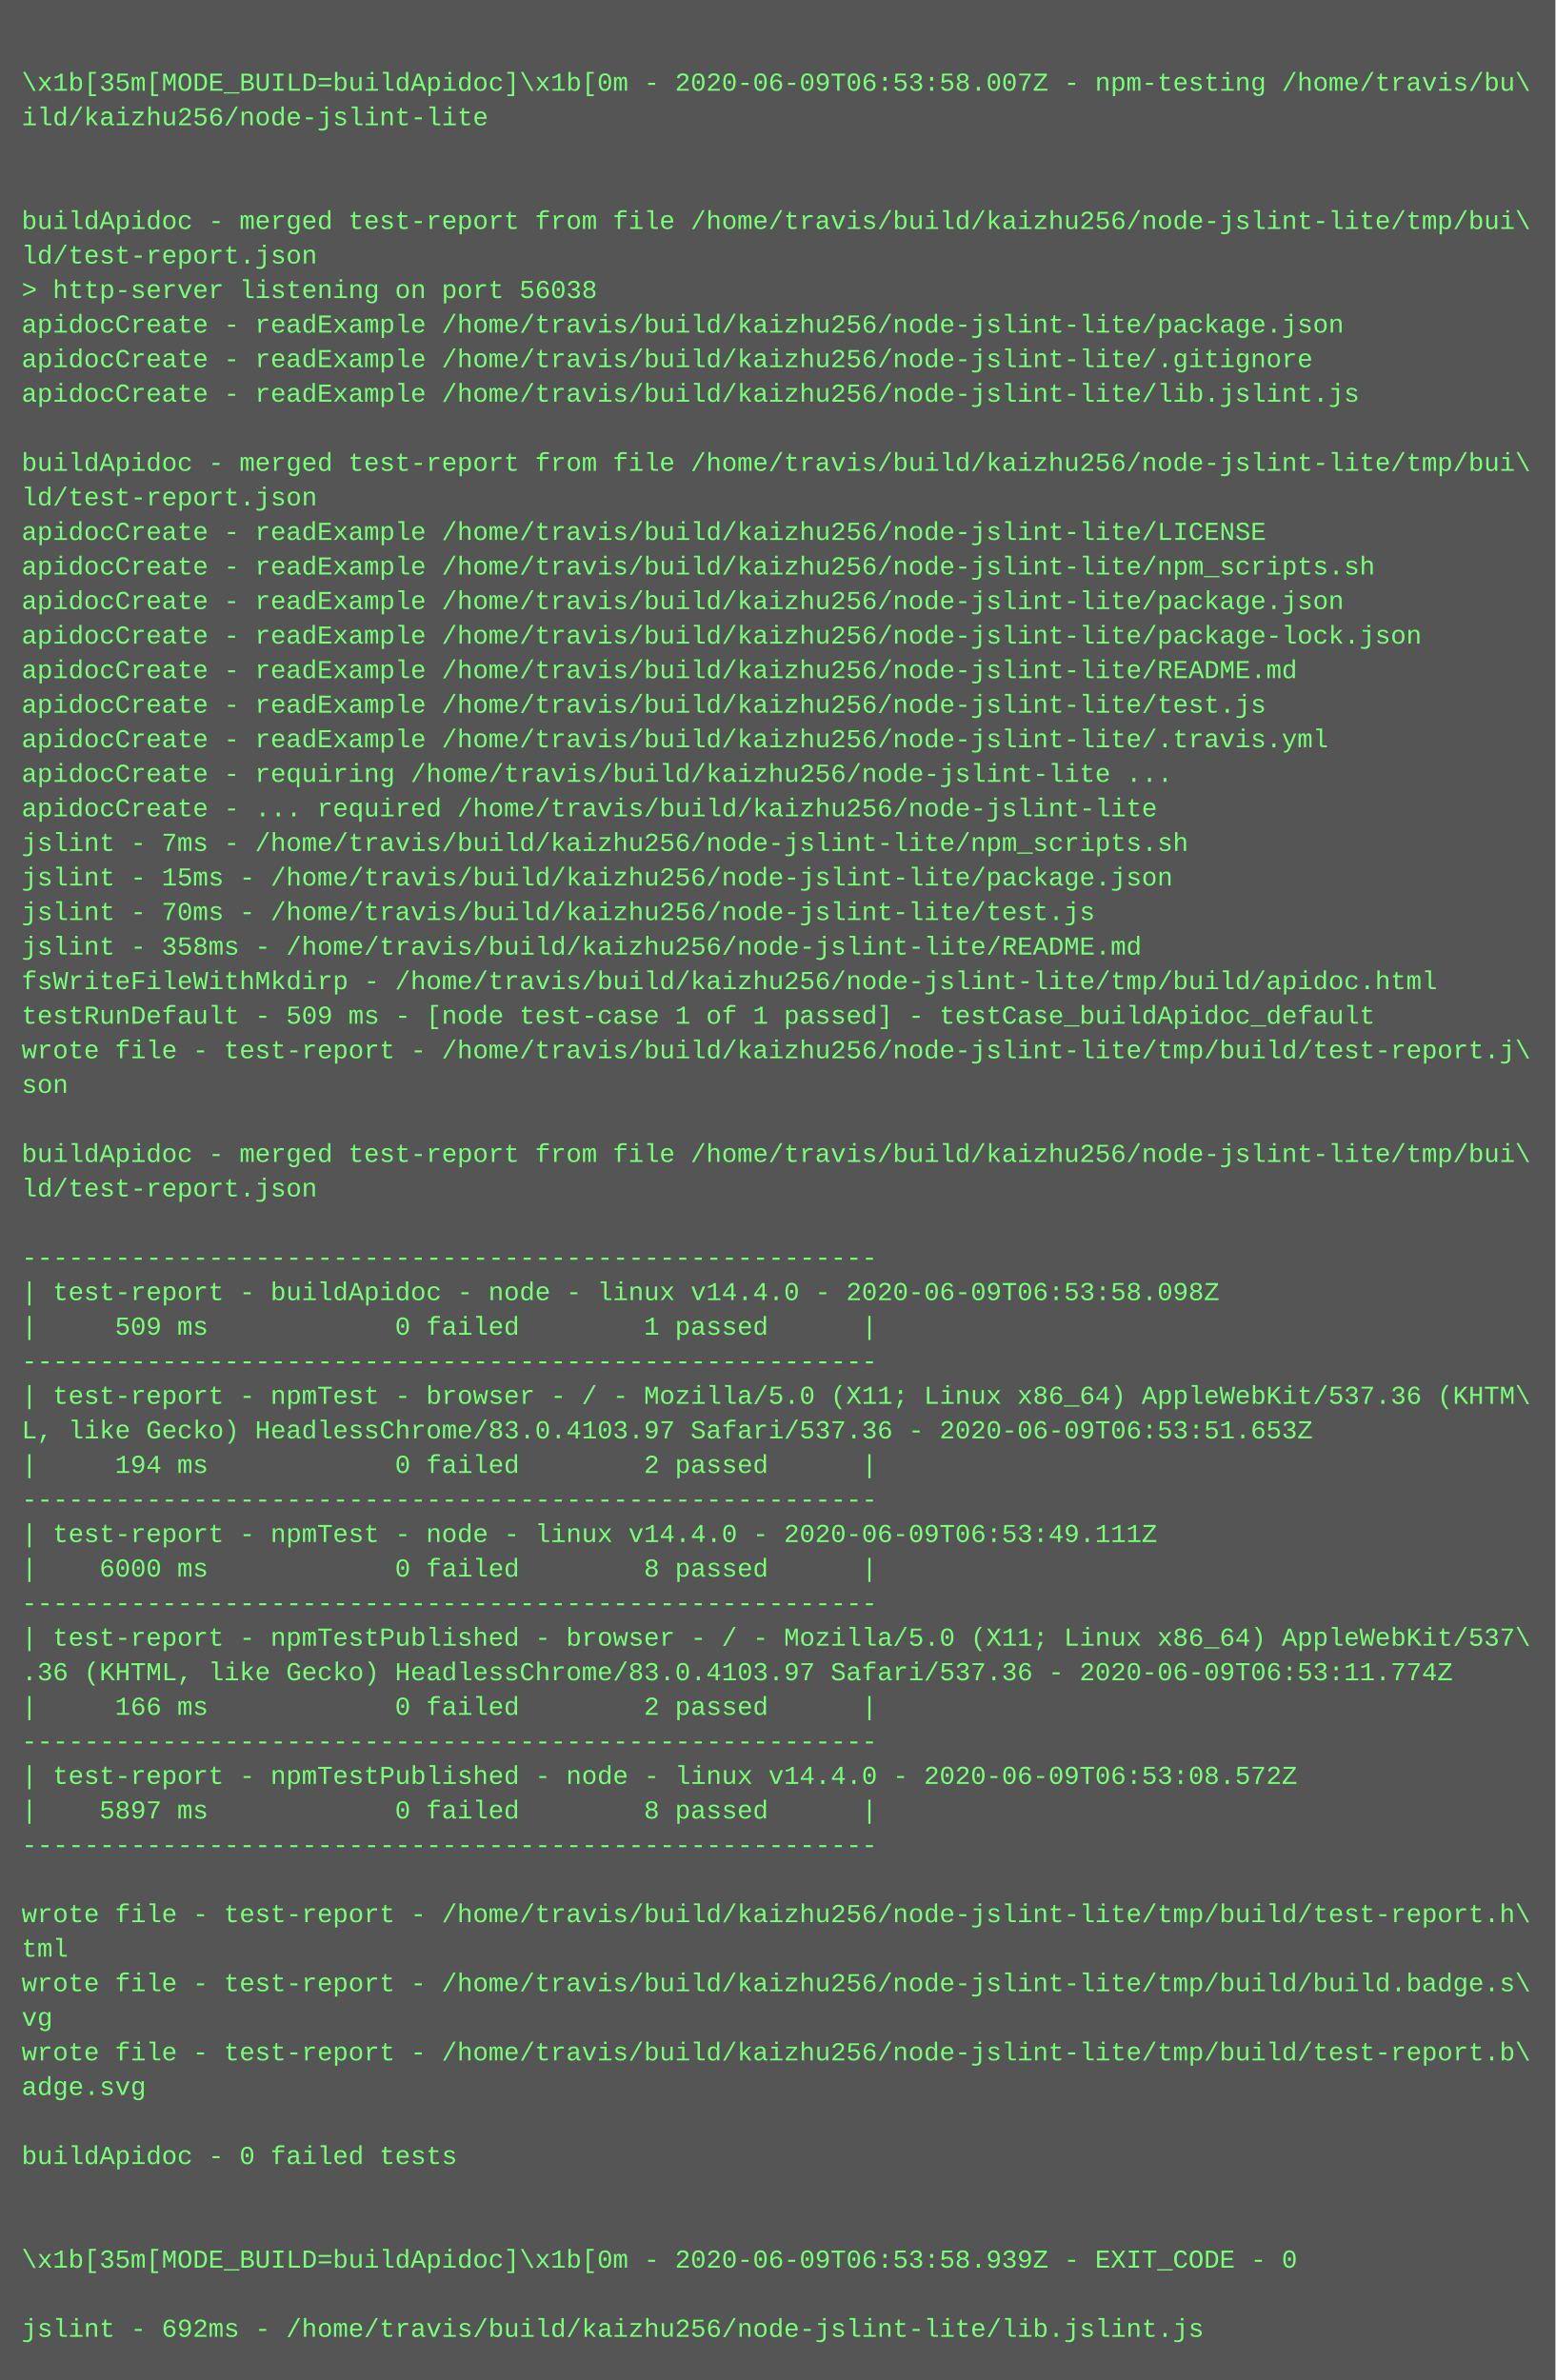
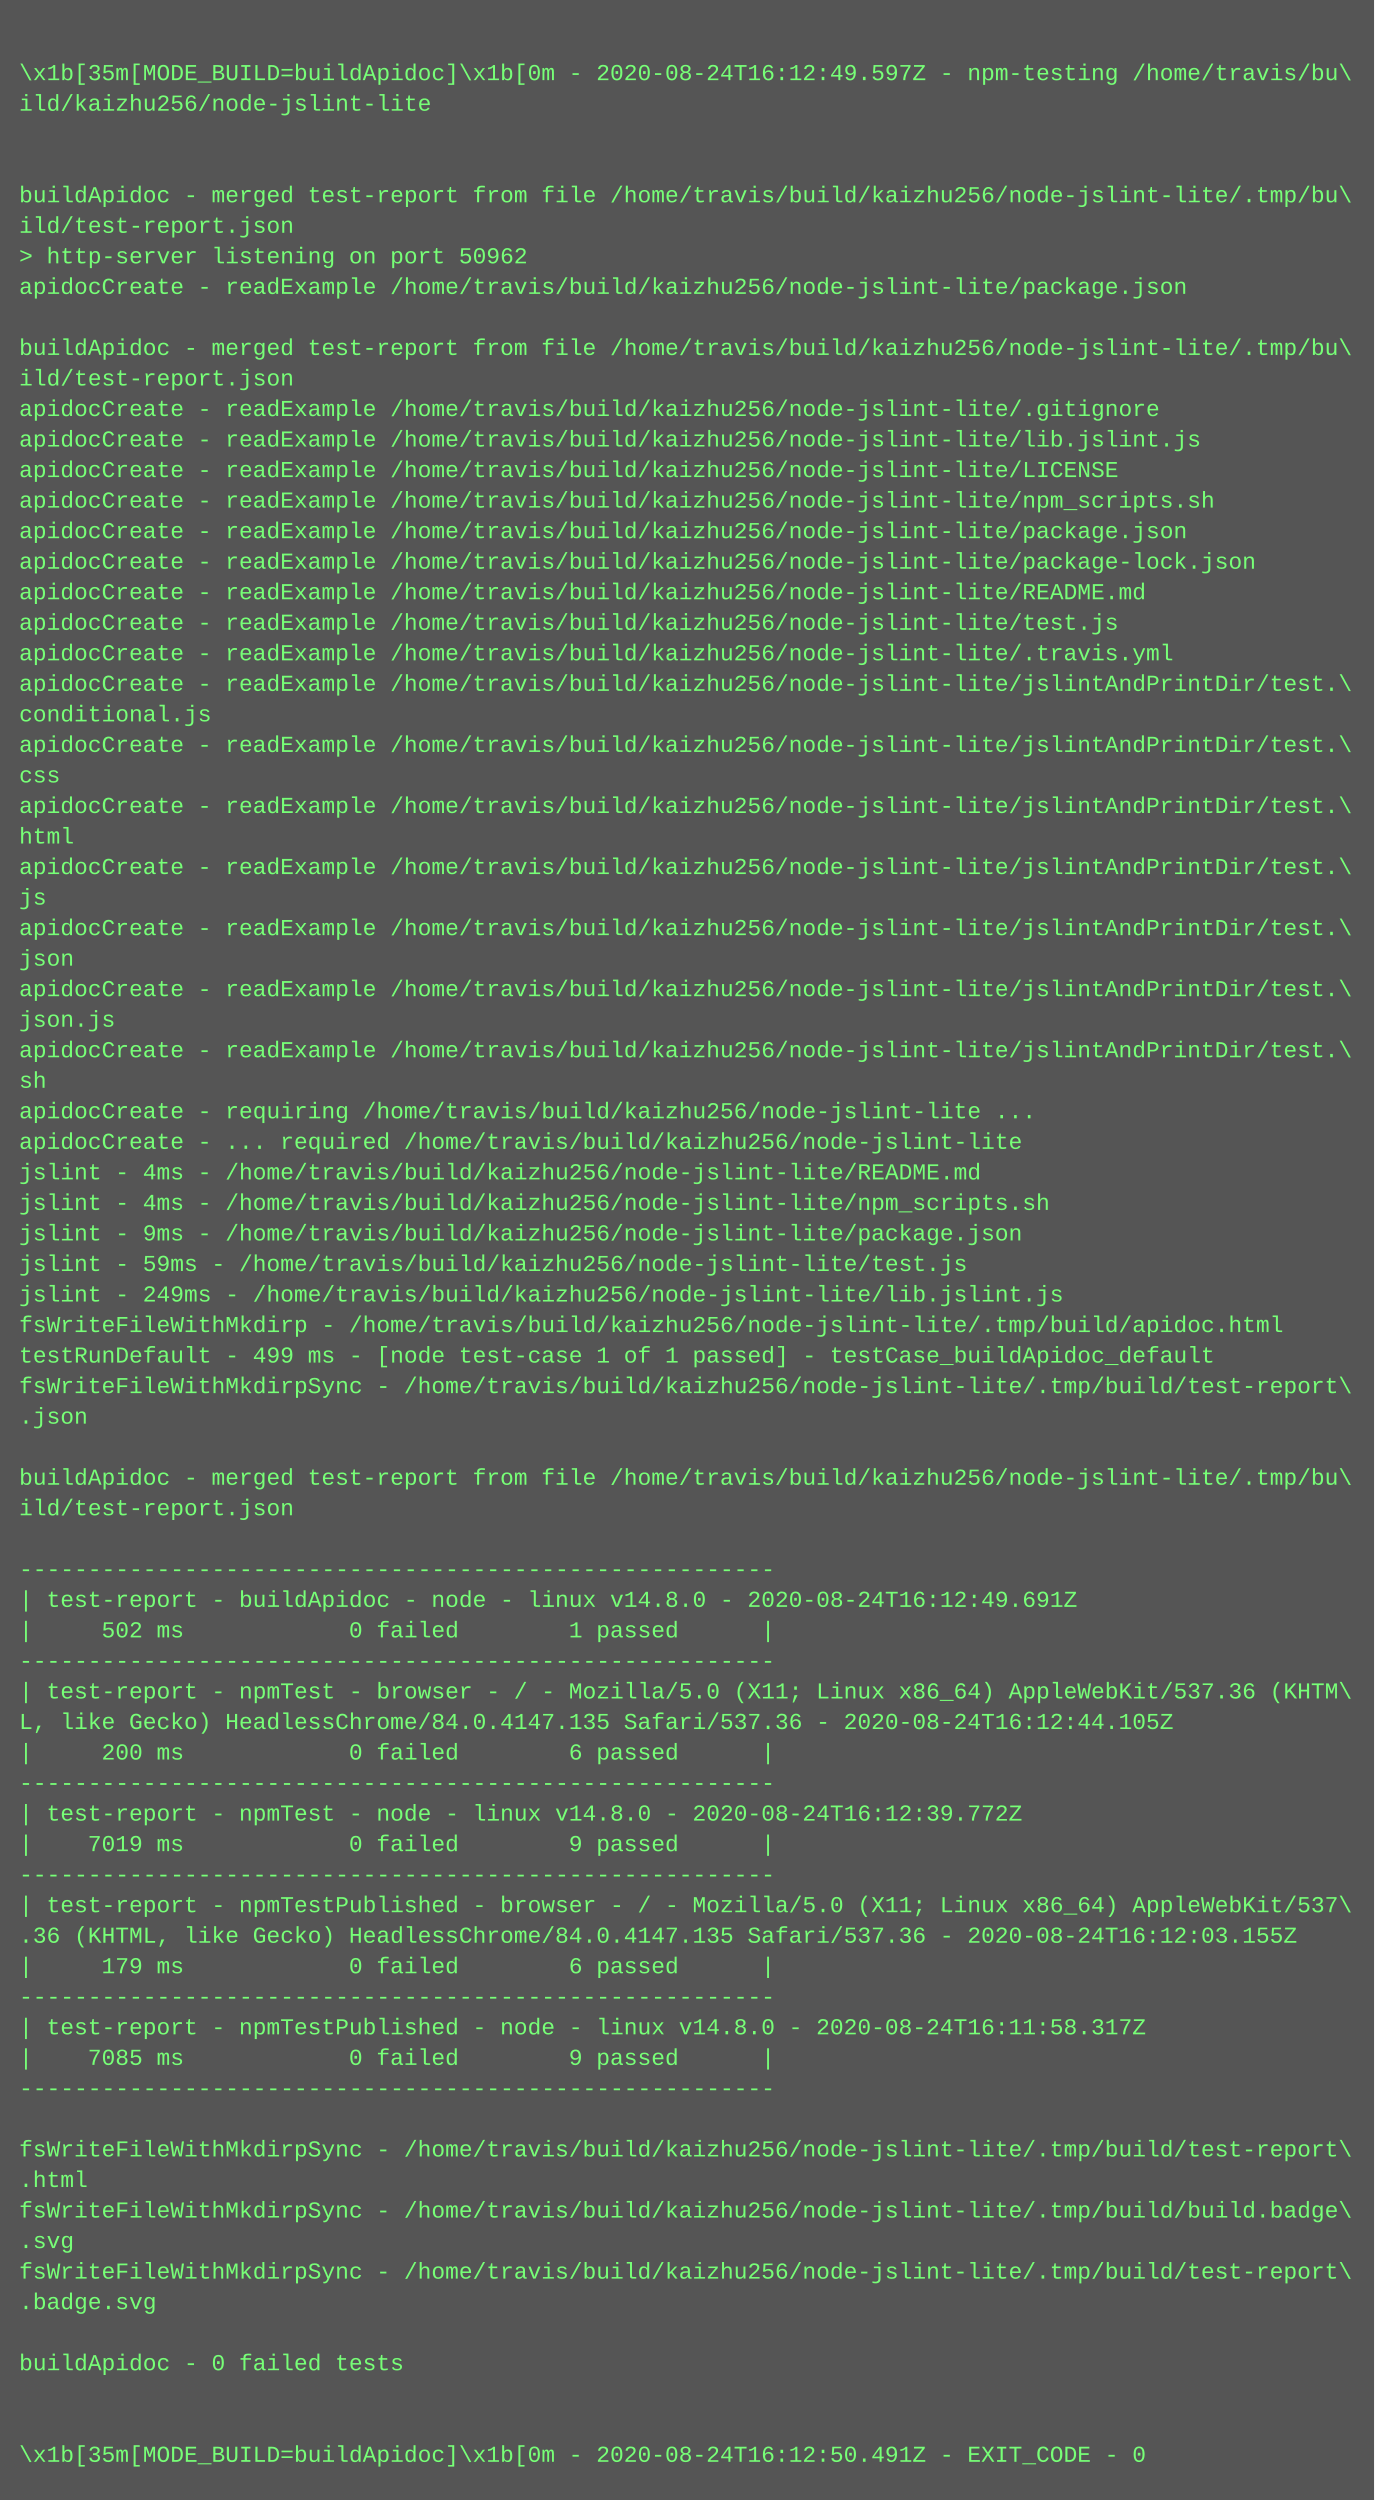
- <svg xmlns="http://www.w3.org/2000/svg" height="1102" width="720">
-   <rect height="1102" fill="#555" width="720" />
+ <svg xmlns="http://www.w3.org/2000/svg" height="1310" width="720">
+   <rect height="1310" fill="#555" width="720" />
  <text fill="#7f7" font-family="Courier New" font-size="12" xml:space="preserve">
    <tspan x="10" y="26" />
-     <tspan x="10" y="42">\x1b[35m[MODE_BUILD=buildApidoc]\x1b[0m - 2020-06-09T06:53:58.007Z - npm-testing /home/travis/bu\</tspan>
+     <tspan x="10" y="42">\x1b[35m[MODE_BUILD=buildApidoc]\x1b[0m - 2020-08-24T16:12:49.597Z - npm-testing /home/travis/bu\</tspan>
    <tspan x="10" y="58">ild/kaizhu256/node-jslint-lite</tspan>
    <tspan x="10" y="74" />
    <tspan x="10" y="90" />
-     <tspan x="10" y="106">buildApidoc - merged test-report from file /home/travis/build/kaizhu256/node-jslint-lite/tmp/bui\</tspan>
-     <tspan x="10" y="122">ld/test-report.json</tspan>
-     <tspan x="10" y="138">&gt; http-server listening on port 56038</tspan>
+     <tspan x="10" y="106">buildApidoc - merged test-report from file /home/travis/build/kaizhu256/node-jslint-lite/.tmp/bu\</tspan>
+     <tspan x="10" y="122">ild/test-report.json</tspan>
+     <tspan x="10" y="138">&gt; http-server listening on port 50962</tspan>
    <tspan x="10" y="154">apidocCreate - readExample /home/travis/build/kaizhu256/node-jslint-lite/package.json</tspan>
-     <tspan x="10" y="170">apidocCreate - readExample /home/travis/build/kaizhu256/node-jslint-lite/.gitignore</tspan>
-     <tspan x="10" y="186">apidocCreate - readExample /home/travis/build/kaizhu256/node-jslint-lite/lib.jslint.js</tspan>
-     <tspan x="10" y="202" />
-     <tspan x="10" y="218">buildApidoc - merged test-report from file /home/travis/build/kaizhu256/node-jslint-lite/tmp/bui\</tspan>
-     <tspan x="10" y="234">ld/test-report.json</tspan>
+     <tspan x="10" y="170" />
+     <tspan x="10" y="186">buildApidoc - merged test-report from file /home/travis/build/kaizhu256/node-jslint-lite/.tmp/bu\</tspan>
+     <tspan x="10" y="202">ild/test-report.json</tspan>
+     <tspan x="10" y="218">apidocCreate - readExample /home/travis/build/kaizhu256/node-jslint-lite/.gitignore</tspan>
+     <tspan x="10" y="234">apidocCreate - readExample /home/travis/build/kaizhu256/node-jslint-lite/lib.jslint.js</tspan>
    <tspan x="10" y="250">apidocCreate - readExample /home/travis/build/kaizhu256/node-jslint-lite/LICENSE</tspan>
    <tspan x="10" y="266">apidocCreate - readExample /home/travis/build/kaizhu256/node-jslint-lite/npm_scripts.sh</tspan>
    <tspan x="10" y="282">apidocCreate - readExample /home/travis/build/kaizhu256/node-jslint-lite/package.json</tspan>
    <tspan x="10" y="298">apidocCreate - readExample /home/travis/build/kaizhu256/node-jslint-lite/package-lock.json</tspan>
    <tspan x="10" y="314">apidocCreate - readExample /home/travis/build/kaizhu256/node-jslint-lite/README.md</tspan>
    <tspan x="10" y="330">apidocCreate - readExample /home/travis/build/kaizhu256/node-jslint-lite/test.js</tspan>
    <tspan x="10" y="346">apidocCreate - readExample /home/travis/build/kaizhu256/node-jslint-lite/.travis.yml</tspan>
-     <tspan x="10" y="362">apidocCreate - requiring /home/travis/build/kaizhu256/node-jslint-lite ...</tspan>
-     <tspan x="10" y="378">apidocCreate - ... required /home/travis/build/kaizhu256/node-jslint-lite</tspan>
-     <tspan x="10" y="394">jslint - 7ms - /home/travis/build/kaizhu256/node-jslint-lite/npm_scripts.sh</tspan>
-     <tspan x="10" y="410">jslint - 15ms - /home/travis/build/kaizhu256/node-jslint-lite/package.json</tspan>
-     <tspan x="10" y="426">jslint - 70ms - /home/travis/build/kaizhu256/node-jslint-lite/test.js</tspan>
-     <tspan x="10" y="442">jslint - 358ms - /home/travis/build/kaizhu256/node-jslint-lite/README.md</tspan>
-     <tspan x="10" y="458">fsWriteFileWithMkdirp - /home/travis/build/kaizhu256/node-jslint-lite/tmp/build/apidoc.html</tspan>
-     <tspan x="10" y="474">testRunDefault - 509 ms - [node test-case 1 of 1 passed] - testCase_buildApidoc_default</tspan>
-     <tspan x="10" y="490">wrote file - test-report - /home/travis/build/kaizhu256/node-jslint-lite/tmp/build/test-report.j\</tspan>
-     <tspan x="10" y="506">son</tspan>
-     <tspan x="10" y="522" />
-     <tspan x="10" y="538">buildApidoc - merged test-report from file /home/travis/build/kaizhu256/node-jslint-lite/tmp/bui\</tspan>
-     <tspan x="10" y="554">ld/test-report.json</tspan>
-     <tspan x="10" y="570" />
-     <tspan x="10" y="586">-------------------------------------------------------</tspan>
-     <tspan x="10" y="602">| test-report - buildApidoc - node - linux v14.4.0 - 2020-06-09T06:53:58.098Z</tspan>
-     <tspan x="10" y="618">|     509 ms            0 failed        1 passed      |</tspan>
-     <tspan x="10" y="634">-------------------------------------------------------</tspan>
-     <tspan x="10" y="650">| test-report - npmTest - browser - / - Mozilla/5.0 (X11; Linux x86_64) AppleWebKit/537.36 (KHTM\</tspan>
-     <tspan x="10" y="666">L, like Gecko) HeadlessChrome/83.0.4103.97 Safari/537.36 - 2020-06-09T06:53:51.653Z</tspan>
-     <tspan x="10" y="682">|     194 ms            0 failed        2 passed      |</tspan>
-     <tspan x="10" y="698">-------------------------------------------------------</tspan>
-     <tspan x="10" y="714">| test-report - npmTest - node - linux v14.4.0 - 2020-06-09T06:53:49.111Z</tspan>
-     <tspan x="10" y="730">|    6000 ms            0 failed        8 passed      |</tspan>
-     <tspan x="10" y="746">-------------------------------------------------------</tspan>
-     <tspan x="10" y="762">| test-report - npmTestPublished - browser - / - Mozilla/5.0 (X11; Linux x86_64) AppleWebKit/537\</tspan>
-     <tspan x="10" y="778">.36 (KHTML, like Gecko) HeadlessChrome/83.0.4103.97 Safari/537.36 - 2020-06-09T06:53:11.774Z</tspan>
-     <tspan x="10" y="794">|     166 ms            0 failed        2 passed      |</tspan>
-     <tspan x="10" y="810">-------------------------------------------------------</tspan>
-     <tspan x="10" y="826">| test-report - npmTestPublished - node - linux v14.4.0 - 2020-06-09T06:53:08.572Z</tspan>
-     <tspan x="10" y="842">|    5897 ms            0 failed        8 passed      |</tspan>
-     <tspan x="10" y="858">-------------------------------------------------------</tspan>
-     <tspan x="10" y="874" />
-     <tspan x="10" y="890">wrote file - test-report - /home/travis/build/kaizhu256/node-jslint-lite/tmp/build/test-report.h\</tspan>
-     <tspan x="10" y="906">tml</tspan>
-     <tspan x="10" y="922">wrote file - test-report - /home/travis/build/kaizhu256/node-jslint-lite/tmp/build/build.badge.s\</tspan>
-     <tspan x="10" y="938">vg</tspan>
-     <tspan x="10" y="954">wrote file - test-report - /home/travis/build/kaizhu256/node-jslint-lite/tmp/build/test-report.b\</tspan>
-     <tspan x="10" y="970">adge.svg</tspan>
-     <tspan x="10" y="986" />
-     <tspan x="10" y="1002">buildApidoc - 0 failed tests</tspan>
-     <tspan x="10" y="1018" />
-     <tspan x="10" y="1034" />
-     <tspan x="10" y="1050">\x1b[35m[MODE_BUILD=buildApidoc]\x1b[0m - 2020-06-09T06:53:58.939Z - EXIT_CODE - 0</tspan>
-     <tspan x="10" y="1066" />
-     <tspan x="10" y="1082">jslint - 692ms - /home/travis/build/kaizhu256/node-jslint-lite/lib.jslint.js</tspan>
+     <tspan x="10" y="362">apidocCreate - readExample /home/travis/build/kaizhu256/node-jslint-lite/jslintAndPrintDir/test.\</tspan>
+     <tspan x="10" y="378">conditional.js</tspan>
+     <tspan x="10" y="394">apidocCreate - readExample /home/travis/build/kaizhu256/node-jslint-lite/jslintAndPrintDir/test.\</tspan>
+     <tspan x="10" y="410">css</tspan>
+     <tspan x="10" y="426">apidocCreate - readExample /home/travis/build/kaizhu256/node-jslint-lite/jslintAndPrintDir/test.\</tspan>
+     <tspan x="10" y="442">html</tspan>
+     <tspan x="10" y="458">apidocCreate - readExample /home/travis/build/kaizhu256/node-jslint-lite/jslintAndPrintDir/test.\</tspan>
+     <tspan x="10" y="474">js</tspan>
+     <tspan x="10" y="490">apidocCreate - readExample /home/travis/build/kaizhu256/node-jslint-lite/jslintAndPrintDir/test.\</tspan>
+     <tspan x="10" y="506">json</tspan>
+     <tspan x="10" y="522">apidocCreate - readExample /home/travis/build/kaizhu256/node-jslint-lite/jslintAndPrintDir/test.\</tspan>
+     <tspan x="10" y="538">json.js</tspan>
+     <tspan x="10" y="554">apidocCreate - readExample /home/travis/build/kaizhu256/node-jslint-lite/jslintAndPrintDir/test.\</tspan>
+     <tspan x="10" y="570">sh</tspan>
+     <tspan x="10" y="586">apidocCreate - requiring /home/travis/build/kaizhu256/node-jslint-lite ...</tspan>
+     <tspan x="10" y="602">apidocCreate - ... required /home/travis/build/kaizhu256/node-jslint-lite</tspan>
+     <tspan x="10" y="618">jslint - 4ms - /home/travis/build/kaizhu256/node-jslint-lite/README.md</tspan>
+     <tspan x="10" y="634">jslint - 4ms - /home/travis/build/kaizhu256/node-jslint-lite/npm_scripts.sh</tspan>
+     <tspan x="10" y="650">jslint - 9ms - /home/travis/build/kaizhu256/node-jslint-lite/package.json</tspan>
+     <tspan x="10" y="666">jslint - 59ms - /home/travis/build/kaizhu256/node-jslint-lite/test.js</tspan>
+     <tspan x="10" y="682">jslint - 249ms - /home/travis/build/kaizhu256/node-jslint-lite/lib.jslint.js</tspan>
+     <tspan x="10" y="698">fsWriteFileWithMkdirp - /home/travis/build/kaizhu256/node-jslint-lite/.tmp/build/apidoc.html</tspan>
+     <tspan x="10" y="714">testRunDefault - 499 ms - [node test-case 1 of 1 passed] - testCase_buildApidoc_default</tspan>
+     <tspan x="10" y="730">fsWriteFileWithMkdirpSync - /home/travis/build/kaizhu256/node-jslint-lite/.tmp/build/test-report\</tspan>
+     <tspan x="10" y="746">.json</tspan>
+     <tspan x="10" y="762" />
+     <tspan x="10" y="778">buildApidoc - merged test-report from file /home/travis/build/kaizhu256/node-jslint-lite/.tmp/bu\</tspan>
+     <tspan x="10" y="794">ild/test-report.json</tspan>
+     <tspan x="10" y="810" />
+     <tspan x="10" y="826">-------------------------------------------------------</tspan>
+     <tspan x="10" y="842">| test-report - buildApidoc - node - linux v14.8.0 - 2020-08-24T16:12:49.691Z</tspan>
+     <tspan x="10" y="858">|     502 ms            0 failed        1 passed      |</tspan>
+     <tspan x="10" y="874">-------------------------------------------------------</tspan>
+     <tspan x="10" y="890">| test-report - npmTest - browser - / - Mozilla/5.0 (X11; Linux x86_64) AppleWebKit/537.36 (KHTM\</tspan>
+     <tspan x="10" y="906">L, like Gecko) HeadlessChrome/84.0.4147.135 Safari/537.36 - 2020-08-24T16:12:44.105Z</tspan>
+     <tspan x="10" y="922">|     200 ms            0 failed        6 passed      |</tspan>
+     <tspan x="10" y="938">-------------------------------------------------------</tspan>
+     <tspan x="10" y="954">| test-report - npmTest - node - linux v14.8.0 - 2020-08-24T16:12:39.772Z</tspan>
+     <tspan x="10" y="970">|    7019 ms            0 failed        9 passed      |</tspan>
+     <tspan x="10" y="986">-------------------------------------------------------</tspan>
+     <tspan x="10" y="1002">| test-report - npmTestPublished - browser - / - Mozilla/5.0 (X11; Linux x86_64) AppleWebKit/537\</tspan>
+     <tspan x="10" y="1018">.36 (KHTML, like Gecko) HeadlessChrome/84.0.4147.135 Safari/537.36 - 2020-08-24T16:12:03.155Z</tspan>
+     <tspan x="10" y="1034">|     179 ms            0 failed        6 passed      |</tspan>
+     <tspan x="10" y="1050">-------------------------------------------------------</tspan>
+     <tspan x="10" y="1066">| test-report - npmTestPublished - node - linux v14.8.0 - 2020-08-24T16:11:58.317Z</tspan>
+     <tspan x="10" y="1082">|    7085 ms            0 failed        9 passed      |</tspan>
+     <tspan x="10" y="1098">-------------------------------------------------------</tspan>
+     <tspan x="10" y="1114" />
+     <tspan x="10" y="1130">fsWriteFileWithMkdirpSync - /home/travis/build/kaizhu256/node-jslint-lite/.tmp/build/test-report\</tspan>
+     <tspan x="10" y="1146">.html</tspan>
+     <tspan x="10" y="1162">fsWriteFileWithMkdirpSync - /home/travis/build/kaizhu256/node-jslint-lite/.tmp/build/build.badge\</tspan>
+     <tspan x="10" y="1178">.svg</tspan>
+     <tspan x="10" y="1194">fsWriteFileWithMkdirpSync - /home/travis/build/kaizhu256/node-jslint-lite/.tmp/build/test-report\</tspan>
+     <tspan x="10" y="1210">.badge.svg</tspan>
+     <tspan x="10" y="1226" />
+     <tspan x="10" y="1242">buildApidoc - 0 failed tests</tspan>
+     <tspan x="10" y="1258" />
+     <tspan x="10" y="1274" />
+     <tspan x="10" y="1290">\x1b[35m[MODE_BUILD=buildApidoc]\x1b[0m - 2020-08-24T16:12:50.491Z - EXIT_CODE - 0</tspan>
  </text>
</svg>
